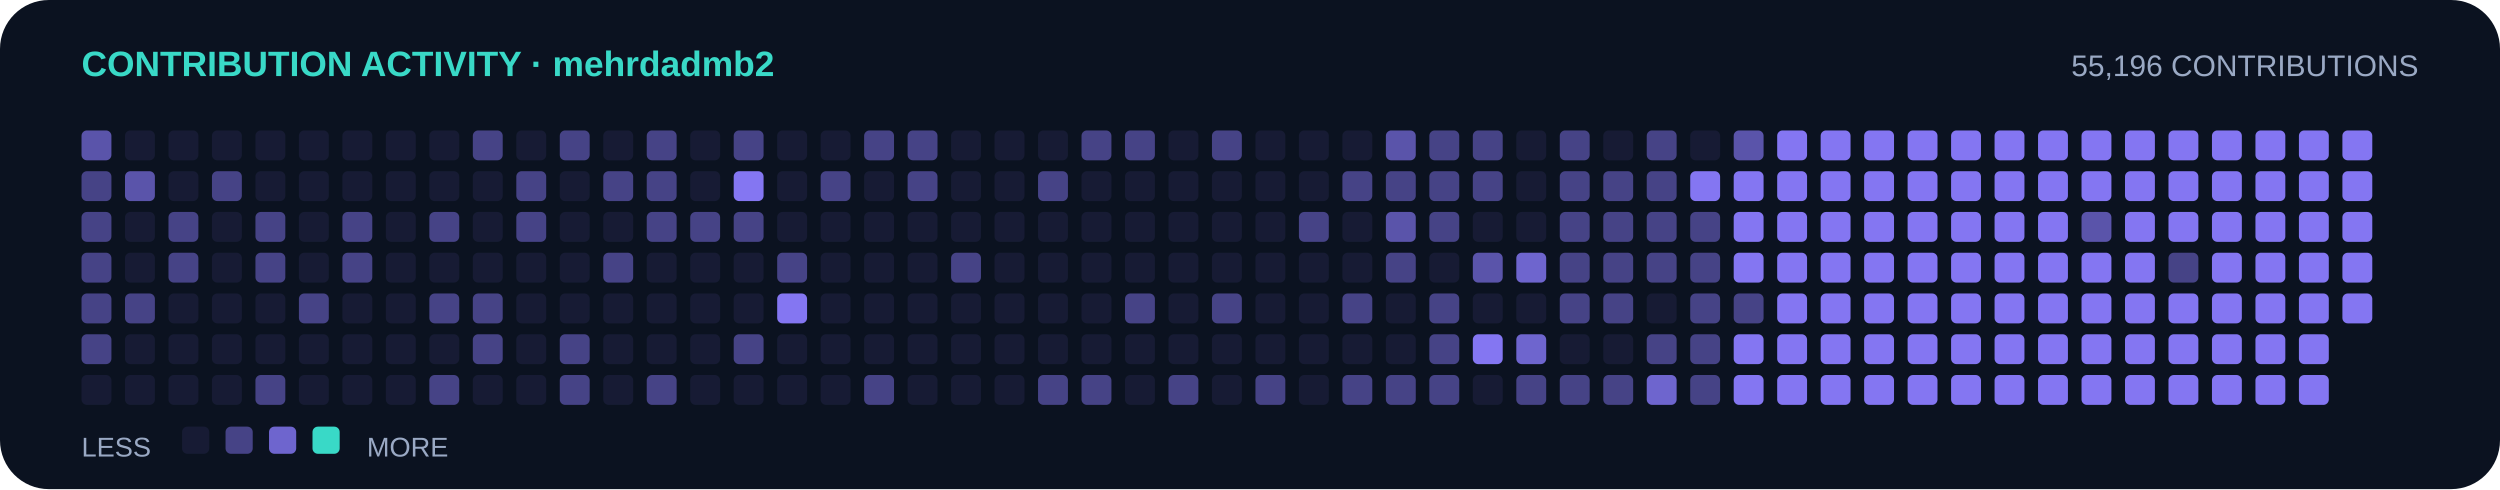
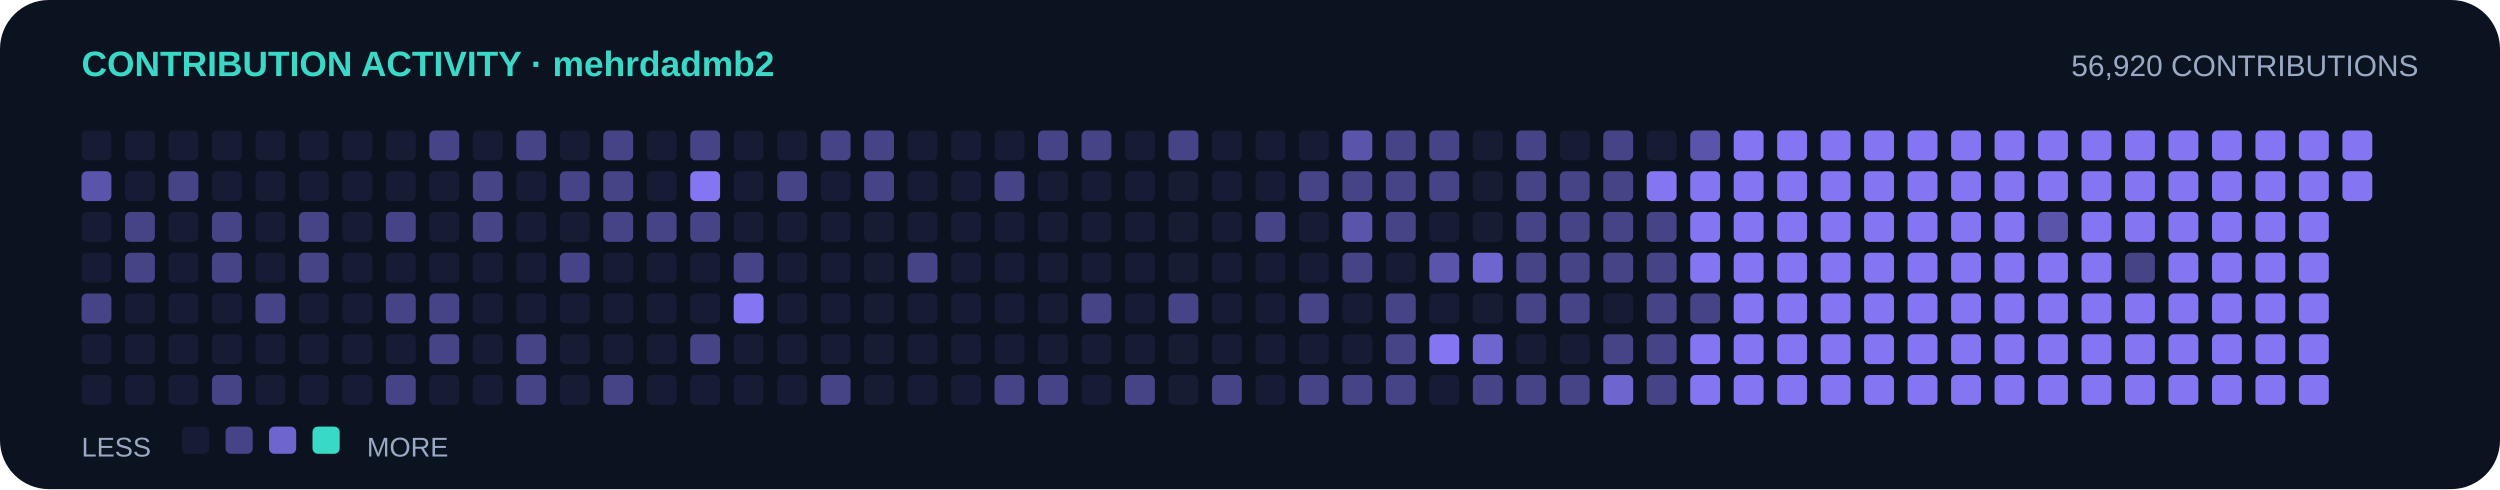
<svg xmlns="http://www.w3.org/2000/svg" width="920" height="180" viewBox="0 0 920 180" role="img" aria-label="Contribution activity for mehrdadmb2">
  <rect width="920" height="180" rx="18" fill="#0b1220" />
  <text x="30" y="28" fill="#39d9c7" font-family="Arial,sans-serif" font-size="13" font-weight="700">CONTRIBUTION ACTIVITY · mehrdadmb2</text>
-   <text x="890" y="28" text-anchor="end" fill="#9aa9c4" font-family="Arial,sans-serif" font-size="11">55,196 CONTRIBUTIONS</text>
-   <rect x="30" y="48" width="11" height="11" rx="2" fill="#8b7cff" opacity="0.62" />
-   <rect x="30" y="63" width="11" height="11" rx="2" fill="#8b7cff" opacity="0.46" />
-   <rect x="30" y="78" width="11" height="11" rx="2" fill="#8b7cff" opacity="0.46" />
-   <rect x="30" y="93" width="11" height="11" rx="2" fill="#8b7cff" opacity="0.46" />
+   <text x="890" y="28" text-anchor="end" fill="#9aa9c4" font-family="Arial,sans-serif" font-size="11">56,920 CONTRIBUTIONS</text>
+   <rect x="30" y="48" width="11" height="11" rx="2" fill="#8b7cff" opacity="0.09" />
+   <rect x="30" y="63" width="11" height="11" rx="2" fill="#8b7cff" opacity="0.62" />
+   <rect x="30" y="78" width="11" height="11" rx="2" fill="#8b7cff" opacity="0.09" />
+   <rect x="30" y="93" width="11" height="11" rx="2" fill="#8b7cff" opacity="0.09" />
  <rect x="30" y="108" width="11" height="11" rx="2" fill="#8b7cff" opacity="0.46" />
-   <rect x="30" y="123" width="11" height="11" rx="2" fill="#8b7cff" opacity="0.46" />
+   <rect x="30" y="123" width="11" height="11" rx="2" fill="#8b7cff" opacity="0.09" />
  <rect x="30" y="138" width="11" height="11" rx="2" fill="#8b7cff" opacity="0.09" />
  <rect x="46" y="48" width="11" height="11" rx="2" fill="#8b7cff" opacity="0.09" />
-   <rect x="46" y="63" width="11" height="11" rx="2" fill="#8b7cff" opacity="0.62" />
-   <rect x="46" y="78" width="11" height="11" rx="2" fill="#8b7cff" opacity="0.09" />
-   <rect x="46" y="93" width="11" height="11" rx="2" fill="#8b7cff" opacity="0.09" />
-   <rect x="46" y="108" width="11" height="11" rx="2" fill="#8b7cff" opacity="0.46" />
+   <rect x="46" y="63" width="11" height="11" rx="2" fill="#8b7cff" opacity="0.09" />
+   <rect x="46" y="78" width="11" height="11" rx="2" fill="#8b7cff" opacity="0.46" />
+   <rect x="46" y="93" width="11" height="11" rx="2" fill="#8b7cff" opacity="0.46" />
+   <rect x="46" y="108" width="11" height="11" rx="2" fill="#8b7cff" opacity="0.09" />
  <rect x="46" y="123" width="11" height="11" rx="2" fill="#8b7cff" opacity="0.09" />
  <rect x="46" y="138" width="11" height="11" rx="2" fill="#8b7cff" opacity="0.09" />
  <rect x="62" y="48" width="11" height="11" rx="2" fill="#8b7cff" opacity="0.09" />
-   <rect x="62" y="63" width="11" height="11" rx="2" fill="#8b7cff" opacity="0.09" />
-   <rect x="62" y="78" width="11" height="11" rx="2" fill="#8b7cff" opacity="0.46" />
-   <rect x="62" y="93" width="11" height="11" rx="2" fill="#8b7cff" opacity="0.46" />
+   <rect x="62" y="63" width="11" height="11" rx="2" fill="#8b7cff" opacity="0.46" />
+   <rect x="62" y="78" width="11" height="11" rx="2" fill="#8b7cff" opacity="0.09" />
+   <rect x="62" y="93" width="11" height="11" rx="2" fill="#8b7cff" opacity="0.09" />
  <rect x="62" y="108" width="11" height="11" rx="2" fill="#8b7cff" opacity="0.09" />
  <rect x="62" y="123" width="11" height="11" rx="2" fill="#8b7cff" opacity="0.09" />
  <rect x="62" y="138" width="11" height="11" rx="2" fill="#8b7cff" opacity="0.09" />
  <rect x="78" y="48" width="11" height="11" rx="2" fill="#8b7cff" opacity="0.09" />
-   <rect x="78" y="63" width="11" height="11" rx="2" fill="#8b7cff" opacity="0.46" />
-   <rect x="78" y="78" width="11" height="11" rx="2" fill="#8b7cff" opacity="0.09" />
-   <rect x="78" y="93" width="11" height="11" rx="2" fill="#8b7cff" opacity="0.09" />
+   <rect x="78" y="63" width="11" height="11" rx="2" fill="#8b7cff" opacity="0.09" />
+   <rect x="78" y="78" width="11" height="11" rx="2" fill="#8b7cff" opacity="0.46" />
+   <rect x="78" y="93" width="11" height="11" rx="2" fill="#8b7cff" opacity="0.46" />
  <rect x="78" y="108" width="11" height="11" rx="2" fill="#8b7cff" opacity="0.09" />
  <rect x="78" y="123" width="11" height="11" rx="2" fill="#8b7cff" opacity="0.09" />
-   <rect x="78" y="138" width="11" height="11" rx="2" fill="#8b7cff" opacity="0.09" />
+   <rect x="78" y="138" width="11" height="11" rx="2" fill="#8b7cff" opacity="0.46" />
  <rect x="94" y="48" width="11" height="11" rx="2" fill="#8b7cff" opacity="0.09" />
  <rect x="94" y="63" width="11" height="11" rx="2" fill="#8b7cff" opacity="0.09" />
-   <rect x="94" y="78" width="11" height="11" rx="2" fill="#8b7cff" opacity="0.46" />
-   <rect x="94" y="93" width="11" height="11" rx="2" fill="#8b7cff" opacity="0.46" />
-   <rect x="94" y="108" width="11" height="11" rx="2" fill="#8b7cff" opacity="0.09" />
+   <rect x="94" y="78" width="11" height="11" rx="2" fill="#8b7cff" opacity="0.09" />
+   <rect x="94" y="93" width="11" height="11" rx="2" fill="#8b7cff" opacity="0.09" />
+   <rect x="94" y="108" width="11" height="11" rx="2" fill="#8b7cff" opacity="0.46" />
  <rect x="94" y="123" width="11" height="11" rx="2" fill="#8b7cff" opacity="0.09" />
-   <rect x="94" y="138" width="11" height="11" rx="2" fill="#8b7cff" opacity="0.46" />
+   <rect x="94" y="138" width="11" height="11" rx="2" fill="#8b7cff" opacity="0.09" />
  <rect x="110" y="48" width="11" height="11" rx="2" fill="#8b7cff" opacity="0.09" />
  <rect x="110" y="63" width="11" height="11" rx="2" fill="#8b7cff" opacity="0.09" />
-   <rect x="110" y="78" width="11" height="11" rx="2" fill="#8b7cff" opacity="0.09" />
-   <rect x="110" y="93" width="11" height="11" rx="2" fill="#8b7cff" opacity="0.09" />
-   <rect x="110" y="108" width="11" height="11" rx="2" fill="#8b7cff" opacity="0.46" />
+   <rect x="110" y="78" width="11" height="11" rx="2" fill="#8b7cff" opacity="0.46" />
+   <rect x="110" y="93" width="11" height="11" rx="2" fill="#8b7cff" opacity="0.46" />
+   <rect x="110" y="108" width="11" height="11" rx="2" fill="#8b7cff" opacity="0.09" />
  <rect x="110" y="123" width="11" height="11" rx="2" fill="#8b7cff" opacity="0.09" />
  <rect x="110" y="138" width="11" height="11" rx="2" fill="#8b7cff" opacity="0.09" />
  <rect x="126" y="48" width="11" height="11" rx="2" fill="#8b7cff" opacity="0.09" />
  <rect x="126" y="63" width="11" height="11" rx="2" fill="#8b7cff" opacity="0.09" />
-   <rect x="126" y="78" width="11" height="11" rx="2" fill="#8b7cff" opacity="0.46" />
-   <rect x="126" y="93" width="11" height="11" rx="2" fill="#8b7cff" opacity="0.46" />
+   <rect x="126" y="78" width="11" height="11" rx="2" fill="#8b7cff" opacity="0.09" />
+   <rect x="126" y="93" width="11" height="11" rx="2" fill="#8b7cff" opacity="0.09" />
  <rect x="126" y="108" width="11" height="11" rx="2" fill="#8b7cff" opacity="0.09" />
  <rect x="126" y="123" width="11" height="11" rx="2" fill="#8b7cff" opacity="0.09" />
  <rect x="126" y="138" width="11" height="11" rx="2" fill="#8b7cff" opacity="0.09" />
  <rect x="142" y="48" width="11" height="11" rx="2" fill="#8b7cff" opacity="0.09" />
  <rect x="142" y="63" width="11" height="11" rx="2" fill="#8b7cff" opacity="0.09" />
-   <rect x="142" y="78" width="11" height="11" rx="2" fill="#8b7cff" opacity="0.09" />
+   <rect x="142" y="78" width="11" height="11" rx="2" fill="#8b7cff" opacity="0.46" />
  <rect x="142" y="93" width="11" height="11" rx="2" fill="#8b7cff" opacity="0.09" />
-   <rect x="142" y="108" width="11" height="11" rx="2" fill="#8b7cff" opacity="0.09" />
+   <rect x="142" y="108" width="11" height="11" rx="2" fill="#8b7cff" opacity="0.46" />
  <rect x="142" y="123" width="11" height="11" rx="2" fill="#8b7cff" opacity="0.09" />
-   <rect x="142" y="138" width="11" height="11" rx="2" fill="#8b7cff" opacity="0.09" />
-   <rect x="158" y="48" width="11" height="11" rx="2" fill="#8b7cff" opacity="0.09" />
+   <rect x="142" y="138" width="11" height="11" rx="2" fill="#8b7cff" opacity="0.46" />
+   <rect x="158" y="48" width="11" height="11" rx="2" fill="#8b7cff" opacity="0.46" />
  <rect x="158" y="63" width="11" height="11" rx="2" fill="#8b7cff" opacity="0.09" />
-   <rect x="158" y="78" width="11" height="11" rx="2" fill="#8b7cff" opacity="0.46" />
+   <rect x="158" y="78" width="11" height="11" rx="2" fill="#8b7cff" opacity="0.09" />
  <rect x="158" y="93" width="11" height="11" rx="2" fill="#8b7cff" opacity="0.09" />
  <rect x="158" y="108" width="11" height="11" rx="2" fill="#8b7cff" opacity="0.46" />
-   <rect x="158" y="123" width="11" height="11" rx="2" fill="#8b7cff" opacity="0.09" />
-   <rect x="158" y="138" width="11" height="11" rx="2" fill="#8b7cff" opacity="0.46" />
-   <rect x="174" y="48" width="11" height="11" rx="2" fill="#8b7cff" opacity="0.46" />
-   <rect x="174" y="63" width="11" height="11" rx="2" fill="#8b7cff" opacity="0.09" />
-   <rect x="174" y="78" width="11" height="11" rx="2" fill="#8b7cff" opacity="0.09" />
+   <rect x="158" y="123" width="11" height="11" rx="2" fill="#8b7cff" opacity="0.46" />
+   <rect x="158" y="138" width="11" height="11" rx="2" fill="#8b7cff" opacity="0.09" />
+   <rect x="174" y="48" width="11" height="11" rx="2" fill="#8b7cff" opacity="0.09" />
+   <rect x="174" y="63" width="11" height="11" rx="2" fill="#8b7cff" opacity="0.46" />
+   <rect x="174" y="78" width="11" height="11" rx="2" fill="#8b7cff" opacity="0.46" />
  <rect x="174" y="93" width="11" height="11" rx="2" fill="#8b7cff" opacity="0.09" />
-   <rect x="174" y="108" width="11" height="11" rx="2" fill="#8b7cff" opacity="0.46" />
-   <rect x="174" y="123" width="11" height="11" rx="2" fill="#8b7cff" opacity="0.46" />
+   <rect x="174" y="108" width="11" height="11" rx="2" fill="#8b7cff" opacity="0.09" />
+   <rect x="174" y="123" width="11" height="11" rx="2" fill="#8b7cff" opacity="0.09" />
  <rect x="174" y="138" width="11" height="11" rx="2" fill="#8b7cff" opacity="0.09" />
-   <rect x="190" y="48" width="11" height="11" rx="2" fill="#8b7cff" opacity="0.09" />
-   <rect x="190" y="63" width="11" height="11" rx="2" fill="#8b7cff" opacity="0.46" />
-   <rect x="190" y="78" width="11" height="11" rx="2" fill="#8b7cff" opacity="0.46" />
+   <rect x="190" y="48" width="11" height="11" rx="2" fill="#8b7cff" opacity="0.46" />
+   <rect x="190" y="63" width="11" height="11" rx="2" fill="#8b7cff" opacity="0.09" />
+   <rect x="190" y="78" width="11" height="11" rx="2" fill="#8b7cff" opacity="0.09" />
  <rect x="190" y="93" width="11" height="11" rx="2" fill="#8b7cff" opacity="0.09" />
  <rect x="190" y="108" width="11" height="11" rx="2" fill="#8b7cff" opacity="0.09" />
-   <rect x="190" y="123" width="11" height="11" rx="2" fill="#8b7cff" opacity="0.09" />
-   <rect x="190" y="138" width="11" height="11" rx="2" fill="#8b7cff" opacity="0.09" />
-   <rect x="206" y="48" width="11" height="11" rx="2" fill="#8b7cff" opacity="0.46" />
-   <rect x="206" y="63" width="11" height="11" rx="2" fill="#8b7cff" opacity="0.09" />
+   <rect x="190" y="123" width="11" height="11" rx="2" fill="#8b7cff" opacity="0.46" />
+   <rect x="190" y="138" width="11" height="11" rx="2" fill="#8b7cff" opacity="0.46" />
+   <rect x="206" y="48" width="11" height="11" rx="2" fill="#8b7cff" opacity="0.09" />
+   <rect x="206" y="63" width="11" height="11" rx="2" fill="#8b7cff" opacity="0.46" />
  <rect x="206" y="78" width="11" height="11" rx="2" fill="#8b7cff" opacity="0.09" />
-   <rect x="206" y="93" width="11" height="11" rx="2" fill="#8b7cff" opacity="0.09" />
+   <rect x="206" y="93" width="11" height="11" rx="2" fill="#8b7cff" opacity="0.46" />
  <rect x="206" y="108" width="11" height="11" rx="2" fill="#8b7cff" opacity="0.09" />
-   <rect x="206" y="123" width="11" height="11" rx="2" fill="#8b7cff" opacity="0.46" />
-   <rect x="206" y="138" width="11" height="11" rx="2" fill="#8b7cff" opacity="0.46" />
-   <rect x="222" y="48" width="11" height="11" rx="2" fill="#8b7cff" opacity="0.09" />
+   <rect x="206" y="123" width="11" height="11" rx="2" fill="#8b7cff" opacity="0.09" />
+   <rect x="206" y="138" width="11" height="11" rx="2" fill="#8b7cff" opacity="0.09" />
+   <rect x="222" y="48" width="11" height="11" rx="2" fill="#8b7cff" opacity="0.46" />
  <rect x="222" y="63" width="11" height="11" rx="2" fill="#8b7cff" opacity="0.46" />
-   <rect x="222" y="78" width="11" height="11" rx="2" fill="#8b7cff" opacity="0.09" />
-   <rect x="222" y="93" width="11" height="11" rx="2" fill="#8b7cff" opacity="0.46" />
+   <rect x="222" y="78" width="11" height="11" rx="2" fill="#8b7cff" opacity="0.46" />
+   <rect x="222" y="93" width="11" height="11" rx="2" fill="#8b7cff" opacity="0.09" />
  <rect x="222" y="108" width="11" height="11" rx="2" fill="#8b7cff" opacity="0.09" />
  <rect x="222" y="123" width="11" height="11" rx="2" fill="#8b7cff" opacity="0.09" />
-   <rect x="222" y="138" width="11" height="11" rx="2" fill="#8b7cff" opacity="0.09" />
-   <rect x="238" y="48" width="11" height="11" rx="2" fill="#8b7cff" opacity="0.46" />
-   <rect x="238" y="63" width="11" height="11" rx="2" fill="#8b7cff" opacity="0.46" />
+   <rect x="222" y="138" width="11" height="11" rx="2" fill="#8b7cff" opacity="0.46" />
+   <rect x="238" y="48" width="11" height="11" rx="2" fill="#8b7cff" opacity="0.09" />
+   <rect x="238" y="63" width="11" height="11" rx="2" fill="#8b7cff" opacity="0.09" />
  <rect x="238" y="78" width="11" height="11" rx="2" fill="#8b7cff" opacity="0.46" />
  <rect x="238" y="93" width="11" height="11" rx="2" fill="#8b7cff" opacity="0.09" />
  <rect x="238" y="108" width="11" height="11" rx="2" fill="#8b7cff" opacity="0.09" />
  <rect x="238" y="123" width="11" height="11" rx="2" fill="#8b7cff" opacity="0.09" />
-   <rect x="238" y="138" width="11" height="11" rx="2" fill="#8b7cff" opacity="0.46" />
-   <rect x="254" y="48" width="11" height="11" rx="2" fill="#8b7cff" opacity="0.09" />
-   <rect x="254" y="63" width="11" height="11" rx="2" fill="#8b7cff" opacity="0.09" />
+   <rect x="238" y="138" width="11" height="11" rx="2" fill="#8b7cff" opacity="0.09" />
+   <rect x="254" y="48" width="11" height="11" rx="2" fill="#8b7cff" opacity="0.46" />
+   <rect x="254" y="63" width="11" height="11" rx="2" fill="#8b7cff" opacity="0.94" />
  <rect x="254" y="78" width="11" height="11" rx="2" fill="#8b7cff" opacity="0.46" />
  <rect x="254" y="93" width="11" height="11" rx="2" fill="#8b7cff" opacity="0.09" />
  <rect x="254" y="108" width="11" height="11" rx="2" fill="#8b7cff" opacity="0.09" />
-   <rect x="254" y="123" width="11" height="11" rx="2" fill="#8b7cff" opacity="0.09" />
+   <rect x="254" y="123" width="11" height="11" rx="2" fill="#8b7cff" opacity="0.46" />
  <rect x="254" y="138" width="11" height="11" rx="2" fill="#8b7cff" opacity="0.09" />
-   <rect x="270" y="48" width="11" height="11" rx="2" fill="#8b7cff" opacity="0.46" />
-   <rect x="270" y="63" width="11" height="11" rx="2" fill="#8b7cff" opacity="0.94" />
-   <rect x="270" y="78" width="11" height="11" rx="2" fill="#8b7cff" opacity="0.46" />
-   <rect x="270" y="93" width="11" height="11" rx="2" fill="#8b7cff" opacity="0.09" />
-   <rect x="270" y="108" width="11" height="11" rx="2" fill="#8b7cff" opacity="0.09" />
-   <rect x="270" y="123" width="11" height="11" rx="2" fill="#8b7cff" opacity="0.46" />
+   <rect x="270" y="48" width="11" height="11" rx="2" fill="#8b7cff" opacity="0.09" />
+   <rect x="270" y="63" width="11" height="11" rx="2" fill="#8b7cff" opacity="0.09" />
+   <rect x="270" y="78" width="11" height="11" rx="2" fill="#8b7cff" opacity="0.09" />
+   <rect x="270" y="93" width="11" height="11" rx="2" fill="#8b7cff" opacity="0.46" />
+   <rect x="270" y="108" width="11" height="11" rx="2" fill="#8b7cff" opacity="0.94" />
+   <rect x="270" y="123" width="11" height="11" rx="2" fill="#8b7cff" opacity="0.09" />
  <rect x="270" y="138" width="11" height="11" rx="2" fill="#8b7cff" opacity="0.09" />
  <rect x="286" y="48" width="11" height="11" rx="2" fill="#8b7cff" opacity="0.09" />
-   <rect x="286" y="63" width="11" height="11" rx="2" fill="#8b7cff" opacity="0.09" />
+   <rect x="286" y="63" width="11" height="11" rx="2" fill="#8b7cff" opacity="0.46" />
  <rect x="286" y="78" width="11" height="11" rx="2" fill="#8b7cff" opacity="0.09" />
-   <rect x="286" y="93" width="11" height="11" rx="2" fill="#8b7cff" opacity="0.46" />
-   <rect x="286" y="108" width="11" height="11" rx="2" fill="#8b7cff" opacity="0.94" />
+   <rect x="286" y="93" width="11" height="11" rx="2" fill="#8b7cff" opacity="0.09" />
+   <rect x="286" y="108" width="11" height="11" rx="2" fill="#8b7cff" opacity="0.09" />
  <rect x="286" y="123" width="11" height="11" rx="2" fill="#8b7cff" opacity="0.09" />
  <rect x="286" y="138" width="11" height="11" rx="2" fill="#8b7cff" opacity="0.09" />
-   <rect x="302" y="48" width="11" height="11" rx="2" fill="#8b7cff" opacity="0.09" />
-   <rect x="302" y="63" width="11" height="11" rx="2" fill="#8b7cff" opacity="0.46" />
+   <rect x="302" y="48" width="11" height="11" rx="2" fill="#8b7cff" opacity="0.46" />
+   <rect x="302" y="63" width="11" height="11" rx="2" fill="#8b7cff" opacity="0.09" />
  <rect x="302" y="78" width="11" height="11" rx="2" fill="#8b7cff" opacity="0.09" />
  <rect x="302" y="93" width="11" height="11" rx="2" fill="#8b7cff" opacity="0.09" />
  <rect x="302" y="108" width="11" height="11" rx="2" fill="#8b7cff" opacity="0.09" />
  <rect x="302" y="123" width="11" height="11" rx="2" fill="#8b7cff" opacity="0.09" />
-   <rect x="302" y="138" width="11" height="11" rx="2" fill="#8b7cff" opacity="0.09" />
+   <rect x="302" y="138" width="11" height="11" rx="2" fill="#8b7cff" opacity="0.46" />
  <rect x="318" y="48" width="11" height="11" rx="2" fill="#8b7cff" opacity="0.46" />
-   <rect x="318" y="63" width="11" height="11" rx="2" fill="#8b7cff" opacity="0.09" />
+   <rect x="318" y="63" width="11" height="11" rx="2" fill="#8b7cff" opacity="0.46" />
  <rect x="318" y="78" width="11" height="11" rx="2" fill="#8b7cff" opacity="0.09" />
  <rect x="318" y="93" width="11" height="11" rx="2" fill="#8b7cff" opacity="0.09" />
  <rect x="318" y="108" width="11" height="11" rx="2" fill="#8b7cff" opacity="0.09" />
  <rect x="318" y="123" width="11" height="11" rx="2" fill="#8b7cff" opacity="0.09" />
-   <rect x="318" y="138" width="11" height="11" rx="2" fill="#8b7cff" opacity="0.46" />
-   <rect x="334" y="48" width="11" height="11" rx="2" fill="#8b7cff" opacity="0.46" />
-   <rect x="334" y="63" width="11" height="11" rx="2" fill="#8b7cff" opacity="0.46" />
+   <rect x="318" y="138" width="11" height="11" rx="2" fill="#8b7cff" opacity="0.09" />
+   <rect x="334" y="48" width="11" height="11" rx="2" fill="#8b7cff" opacity="0.09" />
+   <rect x="334" y="63" width="11" height="11" rx="2" fill="#8b7cff" opacity="0.09" />
  <rect x="334" y="78" width="11" height="11" rx="2" fill="#8b7cff" opacity="0.09" />
-   <rect x="334" y="93" width="11" height="11" rx="2" fill="#8b7cff" opacity="0.09" />
+   <rect x="334" y="93" width="11" height="11" rx="2" fill="#8b7cff" opacity="0.46" />
  <rect x="334" y="108" width="11" height="11" rx="2" fill="#8b7cff" opacity="0.09" />
  <rect x="334" y="123" width="11" height="11" rx="2" fill="#8b7cff" opacity="0.09" />
  <rect x="334" y="138" width="11" height="11" rx="2" fill="#8b7cff" opacity="0.09" />
  <rect x="350" y="48" width="11" height="11" rx="2" fill="#8b7cff" opacity="0.09" />
  <rect x="350" y="63" width="11" height="11" rx="2" fill="#8b7cff" opacity="0.09" />
  <rect x="350" y="78" width="11" height="11" rx="2" fill="#8b7cff" opacity="0.09" />
-   <rect x="350" y="93" width="11" height="11" rx="2" fill="#8b7cff" opacity="0.46" />
+   <rect x="350" y="93" width="11" height="11" rx="2" fill="#8b7cff" opacity="0.09" />
  <rect x="350" y="108" width="11" height="11" rx="2" fill="#8b7cff" opacity="0.09" />
  <rect x="350" y="123" width="11" height="11" rx="2" fill="#8b7cff" opacity="0.09" />
  <rect x="350" y="138" width="11" height="11" rx="2" fill="#8b7cff" opacity="0.09" />
  <rect x="366" y="48" width="11" height="11" rx="2" fill="#8b7cff" opacity="0.09" />
-   <rect x="366" y="63" width="11" height="11" rx="2" fill="#8b7cff" opacity="0.09" />
+   <rect x="366" y="63" width="11" height="11" rx="2" fill="#8b7cff" opacity="0.46" />
  <rect x="366" y="78" width="11" height="11" rx="2" fill="#8b7cff" opacity="0.09" />
  <rect x="366" y="93" width="11" height="11" rx="2" fill="#8b7cff" opacity="0.09" />
  <rect x="366" y="108" width="11" height="11" rx="2" fill="#8b7cff" opacity="0.09" />
  <rect x="366" y="123" width="11" height="11" rx="2" fill="#8b7cff" opacity="0.09" />
-   <rect x="366" y="138" width="11" height="11" rx="2" fill="#8b7cff" opacity="0.09" />
-   <rect x="382" y="48" width="11" height="11" rx="2" fill="#8b7cff" opacity="0.09" />
-   <rect x="382" y="63" width="11" height="11" rx="2" fill="#8b7cff" opacity="0.46" />
+   <rect x="366" y="138" width="11" height="11" rx="2" fill="#8b7cff" opacity="0.46" />
+   <rect x="382" y="48" width="11" height="11" rx="2" fill="#8b7cff" opacity="0.46" />
+   <rect x="382" y="63" width="11" height="11" rx="2" fill="#8b7cff" opacity="0.09" />
  <rect x="382" y="78" width="11" height="11" rx="2" fill="#8b7cff" opacity="0.09" />
  <rect x="382" y="93" width="11" height="11" rx="2" fill="#8b7cff" opacity="0.09" />
  <rect x="382" y="108" width="11" height="11" rx="2" fill="#8b7cff" opacity="0.09" />
  <rect x="382" y="123" width="11" height="11" rx="2" fill="#8b7cff" opacity="0.09" />
  <rect x="382" y="138" width="11" height="11" rx="2" fill="#8b7cff" opacity="0.46" />
  <rect x="398" y="48" width="11" height="11" rx="2" fill="#8b7cff" opacity="0.46" />
  <rect x="398" y="63" width="11" height="11" rx="2" fill="#8b7cff" opacity="0.09" />
  <rect x="398" y="78" width="11" height="11" rx="2" fill="#8b7cff" opacity="0.09" />
  <rect x="398" y="93" width="11" height="11" rx="2" fill="#8b7cff" opacity="0.09" />
-   <rect x="398" y="108" width="11" height="11" rx="2" fill="#8b7cff" opacity="0.09" />
+   <rect x="398" y="108" width="11" height="11" rx="2" fill="#8b7cff" opacity="0.46" />
  <rect x="398" y="123" width="11" height="11" rx="2" fill="#8b7cff" opacity="0.09" />
-   <rect x="398" y="138" width="11" height="11" rx="2" fill="#8b7cff" opacity="0.46" />
-   <rect x="414" y="48" width="11" height="11" rx="2" fill="#8b7cff" opacity="0.46" />
+   <rect x="398" y="138" width="11" height="11" rx="2" fill="#8b7cff" opacity="0.09" />
+   <rect x="414" y="48" width="11" height="11" rx="2" fill="#8b7cff" opacity="0.09" />
  <rect x="414" y="63" width="11" height="11" rx="2" fill="#8b7cff" opacity="0.09" />
  <rect x="414" y="78" width="11" height="11" rx="2" fill="#8b7cff" opacity="0.09" />
  <rect x="414" y="93" width="11" height="11" rx="2" fill="#8b7cff" opacity="0.09" />
-   <rect x="414" y="108" width="11" height="11" rx="2" fill="#8b7cff" opacity="0.46" />
+   <rect x="414" y="108" width="11" height="11" rx="2" fill="#8b7cff" opacity="0.09" />
  <rect x="414" y="123" width="11" height="11" rx="2" fill="#8b7cff" opacity="0.09" />
-   <rect x="414" y="138" width="11" height="11" rx="2" fill="#8b7cff" opacity="0.09" />
-   <rect x="430" y="48" width="11" height="11" rx="2" fill="#8b7cff" opacity="0.09" />
+   <rect x="414" y="138" width="11" height="11" rx="2" fill="#8b7cff" opacity="0.46" />
+   <rect x="430" y="48" width="11" height="11" rx="2" fill="#8b7cff" opacity="0.46" />
  <rect x="430" y="63" width="11" height="11" rx="2" fill="#8b7cff" opacity="0.09" />
  <rect x="430" y="78" width="11" height="11" rx="2" fill="#8b7cff" opacity="0.09" />
  <rect x="430" y="93" width="11" height="11" rx="2" fill="#8b7cff" opacity="0.09" />
-   <rect x="430" y="108" width="11" height="11" rx="2" fill="#8b7cff" opacity="0.09" />
+   <rect x="430" y="108" width="11" height="11" rx="2" fill="#8b7cff" opacity="0.46" />
  <rect x="430" y="123" width="11" height="11" rx="2" fill="#8b7cff" opacity="0.09" />
-   <rect x="430" y="138" width="11" height="11" rx="2" fill="#8b7cff" opacity="0.46" />
-   <rect x="446" y="48" width="11" height="11" rx="2" fill="#8b7cff" opacity="0.46" />
+   <rect x="430" y="138" width="11" height="11" rx="2" fill="#8b7cff" opacity="0.09" />
+   <rect x="446" y="48" width="11" height="11" rx="2" fill="#8b7cff" opacity="0.09" />
  <rect x="446" y="63" width="11" height="11" rx="2" fill="#8b7cff" opacity="0.09" />
  <rect x="446" y="78" width="11" height="11" rx="2" fill="#8b7cff" opacity="0.09" />
  <rect x="446" y="93" width="11" height="11" rx="2" fill="#8b7cff" opacity="0.09" />
-   <rect x="446" y="108" width="11" height="11" rx="2" fill="#8b7cff" opacity="0.46" />
+   <rect x="446" y="108" width="11" height="11" rx="2" fill="#8b7cff" opacity="0.09" />
  <rect x="446" y="123" width="11" height="11" rx="2" fill="#8b7cff" opacity="0.09" />
-   <rect x="446" y="138" width="11" height="11" rx="2" fill="#8b7cff" opacity="0.09" />
+   <rect x="446" y="138" width="11" height="11" rx="2" fill="#8b7cff" opacity="0.46" />
  <rect x="462" y="48" width="11" height="11" rx="2" fill="#8b7cff" opacity="0.09" />
  <rect x="462" y="63" width="11" height="11" rx="2" fill="#8b7cff" opacity="0.09" />
-   <rect x="462" y="78" width="11" height="11" rx="2" fill="#8b7cff" opacity="0.09" />
+   <rect x="462" y="78" width="11" height="11" rx="2" fill="#8b7cff" opacity="0.46" />
  <rect x="462" y="93" width="11" height="11" rx="2" fill="#8b7cff" opacity="0.09" />
  <rect x="462" y="108" width="11" height="11" rx="2" fill="#8b7cff" opacity="0.09" />
  <rect x="462" y="123" width="11" height="11" rx="2" fill="#8b7cff" opacity="0.09" />
-   <rect x="462" y="138" width="11" height="11" rx="2" fill="#8b7cff" opacity="0.46" />
+   <rect x="462" y="138" width="11" height="11" rx="2" fill="#8b7cff" opacity="0.09" />
  <rect x="478" y="48" width="11" height="11" rx="2" fill="#8b7cff" opacity="0.09" />
-   <rect x="478" y="63" width="11" height="11" rx="2" fill="#8b7cff" opacity="0.09" />
-   <rect x="478" y="78" width="11" height="11" rx="2" fill="#8b7cff" opacity="0.46" />
+   <rect x="478" y="63" width="11" height="11" rx="2" fill="#8b7cff" opacity="0.46" />
+   <rect x="478" y="78" width="11" height="11" rx="2" fill="#8b7cff" opacity="0.09" />
  <rect x="478" y="93" width="11" height="11" rx="2" fill="#8b7cff" opacity="0.09" />
-   <rect x="478" y="108" width="11" height="11" rx="2" fill="#8b7cff" opacity="0.09" />
+   <rect x="478" y="108" width="11" height="11" rx="2" fill="#8b7cff" opacity="0.46" />
  <rect x="478" y="123" width="11" height="11" rx="2" fill="#8b7cff" opacity="0.09" />
-   <rect x="478" y="138" width="11" height="11" rx="2" fill="#8b7cff" opacity="0.09" />
-   <rect x="494" y="48" width="11" height="11" rx="2" fill="#8b7cff" opacity="0.09" />
+   <rect x="478" y="138" width="11" height="11" rx="2" fill="#8b7cff" opacity="0.46" />
+   <rect x="494" y="48" width="11" height="11" rx="2" fill="#8b7cff" opacity="0.62" />
  <rect x="494" y="63" width="11" height="11" rx="2" fill="#8b7cff" opacity="0.46" />
-   <rect x="494" y="78" width="11" height="11" rx="2" fill="#8b7cff" opacity="0.09" />
-   <rect x="494" y="93" width="11" height="11" rx="2" fill="#8b7cff" opacity="0.09" />
-   <rect x="494" y="108" width="11" height="11" rx="2" fill="#8b7cff" opacity="0.46" />
+   <rect x="494" y="78" width="11" height="11" rx="2" fill="#8b7cff" opacity="0.62" />
+   <rect x="494" y="93" width="11" height="11" rx="2" fill="#8b7cff" opacity="0.46" />
+   <rect x="494" y="108" width="11" height="11" rx="2" fill="#8b7cff" opacity="0.09" />
  <rect x="494" y="123" width="11" height="11" rx="2" fill="#8b7cff" opacity="0.09" />
  <rect x="494" y="138" width="11" height="11" rx="2" fill="#8b7cff" opacity="0.46" />
-   <rect x="510" y="48" width="11" height="11" rx="2" fill="#8b7cff" opacity="0.62" />
+   <rect x="510" y="48" width="11" height="11" rx="2" fill="#8b7cff" opacity="0.46" />
  <rect x="510" y="63" width="11" height="11" rx="2" fill="#8b7cff" opacity="0.46" />
-   <rect x="510" y="78" width="11" height="11" rx="2" fill="#8b7cff" opacity="0.62" />
-   <rect x="510" y="93" width="11" height="11" rx="2" fill="#8b7cff" opacity="0.46" />
-   <rect x="510" y="108" width="11" height="11" rx="2" fill="#8b7cff" opacity="0.09" />
-   <rect x="510" y="123" width="11" height="11" rx="2" fill="#8b7cff" opacity="0.09" />
+   <rect x="510" y="78" width="11" height="11" rx="2" fill="#8b7cff" opacity="0.46" />
+   <rect x="510" y="93" width="11" height="11" rx="2" fill="#8b7cff" opacity="0.09" />
+   <rect x="510" y="108" width="11" height="11" rx="2" fill="#8b7cff" opacity="0.46" />
+   <rect x="510" y="123" width="11" height="11" rx="2" fill="#8b7cff" opacity="0.46" />
  <rect x="510" y="138" width="11" height="11" rx="2" fill="#8b7cff" opacity="0.46" />
  <rect x="526" y="48" width="11" height="11" rx="2" fill="#8b7cff" opacity="0.46" />
  <rect x="526" y="63" width="11" height="11" rx="2" fill="#8b7cff" opacity="0.46" />
-   <rect x="526" y="78" width="11" height="11" rx="2" fill="#8b7cff" opacity="0.46" />
-   <rect x="526" y="93" width="11" height="11" rx="2" fill="#8b7cff" opacity="0.09" />
-   <rect x="526" y="108" width="11" height="11" rx="2" fill="#8b7cff" opacity="0.46" />
-   <rect x="526" y="123" width="11" height="11" rx="2" fill="#8b7cff" opacity="0.46" />
-   <rect x="526" y="138" width="11" height="11" rx="2" fill="#8b7cff" opacity="0.46" />
-   <rect x="542" y="48" width="11" height="11" rx="2" fill="#8b7cff" opacity="0.46" />
-   <rect x="542" y="63" width="11" height="11" rx="2" fill="#8b7cff" opacity="0.46" />
+   <rect x="526" y="78" width="11" height="11" rx="2" fill="#8b7cff" opacity="0.09" />
+   <rect x="526" y="93" width="11" height="11" rx="2" fill="#8b7cff" opacity="0.62" />
+   <rect x="526" y="108" width="11" height="11" rx="2" fill="#8b7cff" opacity="0.09" />
+   <rect x="526" y="123" width="11" height="11" rx="2" fill="#8b7cff" opacity="0.94" />
+   <rect x="526" y="138" width="11" height="11" rx="2" fill="#8b7cff" opacity="0.09" />
+   <rect x="542" y="48" width="11" height="11" rx="2" fill="#8b7cff" opacity="0.09" />
+   <rect x="542" y="63" width="11" height="11" rx="2" fill="#8b7cff" opacity="0.09" />
  <rect x="542" y="78" width="11" height="11" rx="2" fill="#8b7cff" opacity="0.09" />
-   <rect x="542" y="93" width="11" height="11" rx="2" fill="#8b7cff" opacity="0.62" />
+   <rect x="542" y="93" width="11" height="11" rx="2" fill="#8b7cff" opacity="0.78" />
  <rect x="542" y="108" width="11" height="11" rx="2" fill="#8b7cff" opacity="0.09" />
-   <rect x="542" y="123" width="11" height="11" rx="2" fill="#8b7cff" opacity="0.94" />
-   <rect x="542" y="138" width="11" height="11" rx="2" fill="#8b7cff" opacity="0.09" />
-   <rect x="558" y="48" width="11" height="11" rx="2" fill="#8b7cff" opacity="0.09" />
-   <rect x="558" y="63" width="11" height="11" rx="2" fill="#8b7cff" opacity="0.09" />
-   <rect x="558" y="78" width="11" height="11" rx="2" fill="#8b7cff" opacity="0.09" />
-   <rect x="558" y="93" width="11" height="11" rx="2" fill="#8b7cff" opacity="0.78" />
-   <rect x="558" y="108" width="11" height="11" rx="2" fill="#8b7cff" opacity="0.09" />
-   <rect x="558" y="123" width="11" height="11" rx="2" fill="#8b7cff" opacity="0.78" />
+   <rect x="542" y="123" width="11" height="11" rx="2" fill="#8b7cff" opacity="0.78" />
+   <rect x="542" y="138" width="11" height="11" rx="2" fill="#8b7cff" opacity="0.46" />
+   <rect x="558" y="48" width="11" height="11" rx="2" fill="#8b7cff" opacity="0.46" />
+   <rect x="558" y="63" width="11" height="11" rx="2" fill="#8b7cff" opacity="0.46" />
+   <rect x="558" y="78" width="11" height="11" rx="2" fill="#8b7cff" opacity="0.46" />
+   <rect x="558" y="93" width="11" height="11" rx="2" fill="#8b7cff" opacity="0.46" />
+   <rect x="558" y="108" width="11" height="11" rx="2" fill="#8b7cff" opacity="0.46" />
+   <rect x="558" y="123" width="11" height="11" rx="2" fill="#8b7cff" opacity="0.09" />
  <rect x="558" y="138" width="11" height="11" rx="2" fill="#8b7cff" opacity="0.46" />
-   <rect x="574" y="48" width="11" height="11" rx="2" fill="#8b7cff" opacity="0.46" />
+   <rect x="574" y="48" width="11" height="11" rx="2" fill="#8b7cff" opacity="0.09" />
  <rect x="574" y="63" width="11" height="11" rx="2" fill="#8b7cff" opacity="0.46" />
  <rect x="574" y="78" width="11" height="11" rx="2" fill="#8b7cff" opacity="0.46" />
  <rect x="574" y="93" width="11" height="11" rx="2" fill="#8b7cff" opacity="0.46" />
  <rect x="574" y="108" width="11" height="11" rx="2" fill="#8b7cff" opacity="0.46" />
  <rect x="574" y="123" width="11" height="11" rx="2" fill="#8b7cff" opacity="0.09" />
  <rect x="574" y="138" width="11" height="11" rx="2" fill="#8b7cff" opacity="0.46" />
-   <rect x="590" y="48" width="11" height="11" rx="2" fill="#8b7cff" opacity="0.09" />
+   <rect x="590" y="48" width="11" height="11" rx="2" fill="#8b7cff" opacity="0.46" />
  <rect x="590" y="63" width="11" height="11" rx="2" fill="#8b7cff" opacity="0.46" />
  <rect x="590" y="78" width="11" height="11" rx="2" fill="#8b7cff" opacity="0.46" />
  <rect x="590" y="93" width="11" height="11" rx="2" fill="#8b7cff" opacity="0.46" />
-   <rect x="590" y="108" width="11" height="11" rx="2" fill="#8b7cff" opacity="0.46" />
-   <rect x="590" y="123" width="11" height="11" rx="2" fill="#8b7cff" opacity="0.09" />
-   <rect x="590" y="138" width="11" height="11" rx="2" fill="#8b7cff" opacity="0.46" />
-   <rect x="606" y="48" width="11" height="11" rx="2" fill="#8b7cff" opacity="0.46" />
-   <rect x="606" y="63" width="11" height="11" rx="2" fill="#8b7cff" opacity="0.46" />
+   <rect x="590" y="108" width="11" height="11" rx="2" fill="#8b7cff" opacity="0.09" />
+   <rect x="590" y="123" width="11" height="11" rx="2" fill="#8b7cff" opacity="0.46" />
+   <rect x="590" y="138" width="11" height="11" rx="2" fill="#8b7cff" opacity="0.78" />
+   <rect x="606" y="48" width="11" height="11" rx="2" fill="#8b7cff" opacity="0.09" />
+   <rect x="606" y="63" width="11" height="11" rx="2" fill="#8b7cff" opacity="0.94" />
  <rect x="606" y="78" width="11" height="11" rx="2" fill="#8b7cff" opacity="0.46" />
  <rect x="606" y="93" width="11" height="11" rx="2" fill="#8b7cff" opacity="0.46" />
-   <rect x="606" y="108" width="11" height="11" rx="2" fill="#8b7cff" opacity="0.09" />
+   <rect x="606" y="108" width="11" height="11" rx="2" fill="#8b7cff" opacity="0.46" />
  <rect x="606" y="123" width="11" height="11" rx="2" fill="#8b7cff" opacity="0.46" />
-   <rect x="606" y="138" width="11" height="11" rx="2" fill="#8b7cff" opacity="0.78" />
-   <rect x="622" y="48" width="11" height="11" rx="2" fill="#8b7cff" opacity="0.09" />
+   <rect x="606" y="138" width="11" height="11" rx="2" fill="#8b7cff" opacity="0.46" />
+   <rect x="622" y="48" width="11" height="11" rx="2" fill="#8b7cff" opacity="0.62" />
  <rect x="622" y="63" width="11" height="11" rx="2" fill="#8b7cff" opacity="0.94" />
-   <rect x="622" y="78" width="11" height="11" rx="2" fill="#8b7cff" opacity="0.46" />
-   <rect x="622" y="93" width="11" height="11" rx="2" fill="#8b7cff" opacity="0.46" />
+   <rect x="622" y="78" width="11" height="11" rx="2" fill="#8b7cff" opacity="0.94" />
+   <rect x="622" y="93" width="11" height="11" rx="2" fill="#8b7cff" opacity="0.94" />
  <rect x="622" y="108" width="11" height="11" rx="2" fill="#8b7cff" opacity="0.46" />
-   <rect x="622" y="123" width="11" height="11" rx="2" fill="#8b7cff" opacity="0.46" />
-   <rect x="622" y="138" width="11" height="11" rx="2" fill="#8b7cff" opacity="0.46" />
-   <rect x="638" y="48" width="11" height="11" rx="2" fill="#8b7cff" opacity="0.62" />
+   <rect x="622" y="123" width="11" height="11" rx="2" fill="#8b7cff" opacity="0.94" />
+   <rect x="622" y="138" width="11" height="11" rx="2" fill="#8b7cff" opacity="0.94" />
+   <rect x="638" y="48" width="11" height="11" rx="2" fill="#8b7cff" opacity="0.94" />
  <rect x="638" y="63" width="11" height="11" rx="2" fill="#8b7cff" opacity="0.94" />
  <rect x="638" y="78" width="11" height="11" rx="2" fill="#8b7cff" opacity="0.94" />
  <rect x="638" y="93" width="11" height="11" rx="2" fill="#8b7cff" opacity="0.94" />
-   <rect x="638" y="108" width="11" height="11" rx="2" fill="#8b7cff" opacity="0.46" />
+   <rect x="638" y="108" width="11" height="11" rx="2" fill="#8b7cff" opacity="0.94" />
  <rect x="638" y="123" width="11" height="11" rx="2" fill="#8b7cff" opacity="0.94" />
  <rect x="638" y="138" width="11" height="11" rx="2" fill="#8b7cff" opacity="0.94" />
  <rect x="654" y="48" width="11" height="11" rx="2" fill="#8b7cff" opacity="0.94" />
  <rect x="654" y="63" width="11" height="11" rx="2" fill="#8b7cff" opacity="0.94" />
  <rect x="654" y="78" width="11" height="11" rx="2" fill="#8b7cff" opacity="0.94" />
  <rect x="654" y="93" width="11" height="11" rx="2" fill="#8b7cff" opacity="0.94" />
  <rect x="654" y="108" width="11" height="11" rx="2" fill="#8b7cff" opacity="0.94" />
  <rect x="654" y="123" width="11" height="11" rx="2" fill="#8b7cff" opacity="0.94" />
  <rect x="654" y="138" width="11" height="11" rx="2" fill="#8b7cff" opacity="0.94" />
  <rect x="670" y="48" width="11" height="11" rx="2" fill="#8b7cff" opacity="0.94" />
  <rect x="670" y="63" width="11" height="11" rx="2" fill="#8b7cff" opacity="0.94" />
  <rect x="670" y="78" width="11" height="11" rx="2" fill="#8b7cff" opacity="0.94" />
  <rect x="670" y="93" width="11" height="11" rx="2" fill="#8b7cff" opacity="0.94" />
  <rect x="670" y="108" width="11" height="11" rx="2" fill="#8b7cff" opacity="0.94" />
  <rect x="670" y="123" width="11" height="11" rx="2" fill="#8b7cff" opacity="0.94" />
  <rect x="670" y="138" width="11" height="11" rx="2" fill="#8b7cff" opacity="0.94" />
  <rect x="686" y="48" width="11" height="11" rx="2" fill="#8b7cff" opacity="0.94" />
  <rect x="686" y="63" width="11" height="11" rx="2" fill="#8b7cff" opacity="0.94" />
  <rect x="686" y="78" width="11" height="11" rx="2" fill="#8b7cff" opacity="0.94" />
  <rect x="686" y="93" width="11" height="11" rx="2" fill="#8b7cff" opacity="0.94" />
  <rect x="686" y="108" width="11" height="11" rx="2" fill="#8b7cff" opacity="0.94" />
  <rect x="686" y="123" width="11" height="11" rx="2" fill="#8b7cff" opacity="0.94" />
  <rect x="686" y="138" width="11" height="11" rx="2" fill="#8b7cff" opacity="0.94" />
  <rect x="702" y="48" width="11" height="11" rx="2" fill="#8b7cff" opacity="0.94" />
  <rect x="702" y="63" width="11" height="11" rx="2" fill="#8b7cff" opacity="0.94" />
  <rect x="702" y="78" width="11" height="11" rx="2" fill="#8b7cff" opacity="0.94" />
  <rect x="702" y="93" width="11" height="11" rx="2" fill="#8b7cff" opacity="0.94" />
  <rect x="702" y="108" width="11" height="11" rx="2" fill="#8b7cff" opacity="0.94" />
  <rect x="702" y="123" width="11" height="11" rx="2" fill="#8b7cff" opacity="0.94" />
  <rect x="702" y="138" width="11" height="11" rx="2" fill="#8b7cff" opacity="0.94" />
  <rect x="718" y="48" width="11" height="11" rx="2" fill="#8b7cff" opacity="0.94" />
  <rect x="718" y="63" width="11" height="11" rx="2" fill="#8b7cff" opacity="0.94" />
  <rect x="718" y="78" width="11" height="11" rx="2" fill="#8b7cff" opacity="0.94" />
  <rect x="718" y="93" width="11" height="11" rx="2" fill="#8b7cff" opacity="0.94" />
  <rect x="718" y="108" width="11" height="11" rx="2" fill="#8b7cff" opacity="0.94" />
  <rect x="718" y="123" width="11" height="11" rx="2" fill="#8b7cff" opacity="0.94" />
  <rect x="718" y="138" width="11" height="11" rx="2" fill="#8b7cff" opacity="0.94" />
  <rect x="734" y="48" width="11" height="11" rx="2" fill="#8b7cff" opacity="0.94" />
  <rect x="734" y="63" width="11" height="11" rx="2" fill="#8b7cff" opacity="0.94" />
  <rect x="734" y="78" width="11" height="11" rx="2" fill="#8b7cff" opacity="0.94" />
  <rect x="734" y="93" width="11" height="11" rx="2" fill="#8b7cff" opacity="0.94" />
  <rect x="734" y="108" width="11" height="11" rx="2" fill="#8b7cff" opacity="0.94" />
  <rect x="734" y="123" width="11" height="11" rx="2" fill="#8b7cff" opacity="0.94" />
  <rect x="734" y="138" width="11" height="11" rx="2" fill="#8b7cff" opacity="0.94" />
  <rect x="750" y="48" width="11" height="11" rx="2" fill="#8b7cff" opacity="0.94" />
  <rect x="750" y="63" width="11" height="11" rx="2" fill="#8b7cff" opacity="0.94" />
-   <rect x="750" y="78" width="11" height="11" rx="2" fill="#8b7cff" opacity="0.94" />
+   <rect x="750" y="78" width="11" height="11" rx="2" fill="#8b7cff" opacity="0.62" />
  <rect x="750" y="93" width="11" height="11" rx="2" fill="#8b7cff" opacity="0.94" />
  <rect x="750" y="108" width="11" height="11" rx="2" fill="#8b7cff" opacity="0.94" />
  <rect x="750" y="123" width="11" height="11" rx="2" fill="#8b7cff" opacity="0.94" />
  <rect x="750" y="138" width="11" height="11" rx="2" fill="#8b7cff" opacity="0.94" />
  <rect x="766" y="48" width="11" height="11" rx="2" fill="#8b7cff" opacity="0.94" />
  <rect x="766" y="63" width="11" height="11" rx="2" fill="#8b7cff" opacity="0.94" />
-   <rect x="766" y="78" width="11" height="11" rx="2" fill="#8b7cff" opacity="0.62" />
+   <rect x="766" y="78" width="11" height="11" rx="2" fill="#8b7cff" opacity="0.94" />
  <rect x="766" y="93" width="11" height="11" rx="2" fill="#8b7cff" opacity="0.94" />
  <rect x="766" y="108" width="11" height="11" rx="2" fill="#8b7cff" opacity="0.94" />
  <rect x="766" y="123" width="11" height="11" rx="2" fill="#8b7cff" opacity="0.94" />
  <rect x="766" y="138" width="11" height="11" rx="2" fill="#8b7cff" opacity="0.94" />
  <rect x="782" y="48" width="11" height="11" rx="2" fill="#8b7cff" opacity="0.94" />
  <rect x="782" y="63" width="11" height="11" rx="2" fill="#8b7cff" opacity="0.94" />
  <rect x="782" y="78" width="11" height="11" rx="2" fill="#8b7cff" opacity="0.94" />
-   <rect x="782" y="93" width="11" height="11" rx="2" fill="#8b7cff" opacity="0.94" />
+   <rect x="782" y="93" width="11" height="11" rx="2" fill="#8b7cff" opacity="0.46" />
  <rect x="782" y="108" width="11" height="11" rx="2" fill="#8b7cff" opacity="0.94" />
  <rect x="782" y="123" width="11" height="11" rx="2" fill="#8b7cff" opacity="0.94" />
  <rect x="782" y="138" width="11" height="11" rx="2" fill="#8b7cff" opacity="0.94" />
  <rect x="798" y="48" width="11" height="11" rx="2" fill="#8b7cff" opacity="0.94" />
  <rect x="798" y="63" width="11" height="11" rx="2" fill="#8b7cff" opacity="0.94" />
  <rect x="798" y="78" width="11" height="11" rx="2" fill="#8b7cff" opacity="0.94" />
-   <rect x="798" y="93" width="11" height="11" rx="2" fill="#8b7cff" opacity="0.46" />
+   <rect x="798" y="93" width="11" height="11" rx="2" fill="#8b7cff" opacity="0.94" />
  <rect x="798" y="108" width="11" height="11" rx="2" fill="#8b7cff" opacity="0.94" />
  <rect x="798" y="123" width="11" height="11" rx="2" fill="#8b7cff" opacity="0.94" />
  <rect x="798" y="138" width="11" height="11" rx="2" fill="#8b7cff" opacity="0.94" />
  <rect x="814" y="48" width="11" height="11" rx="2" fill="#8b7cff" opacity="0.94" />
  <rect x="814" y="63" width="11" height="11" rx="2" fill="#8b7cff" opacity="0.94" />
  <rect x="814" y="78" width="11" height="11" rx="2" fill="#8b7cff" opacity="0.94" />
  <rect x="814" y="93" width="11" height="11" rx="2" fill="#8b7cff" opacity="0.94" />
  <rect x="814" y="108" width="11" height="11" rx="2" fill="#8b7cff" opacity="0.94" />
  <rect x="814" y="123" width="11" height="11" rx="2" fill="#8b7cff" opacity="0.94" />
  <rect x="814" y="138" width="11" height="11" rx="2" fill="#8b7cff" opacity="0.94" />
  <rect x="830" y="48" width="11" height="11" rx="2" fill="#8b7cff" opacity="0.94" />
  <rect x="830" y="63" width="11" height="11" rx="2" fill="#8b7cff" opacity="0.94" />
  <rect x="830" y="78" width="11" height="11" rx="2" fill="#8b7cff" opacity="0.94" />
  <rect x="830" y="93" width="11" height="11" rx="2" fill="#8b7cff" opacity="0.94" />
  <rect x="830" y="108" width="11" height="11" rx="2" fill="#8b7cff" opacity="0.94" />
  <rect x="830" y="123" width="11" height="11" rx="2" fill="#8b7cff" opacity="0.94" />
  <rect x="830" y="138" width="11" height="11" rx="2" fill="#8b7cff" opacity="0.94" />
  <rect x="846" y="48" width="11" height="11" rx="2" fill="#8b7cff" opacity="0.94" />
  <rect x="846" y="63" width="11" height="11" rx="2" fill="#8b7cff" opacity="0.94" />
  <rect x="846" y="78" width="11" height="11" rx="2" fill="#8b7cff" opacity="0.94" />
  <rect x="846" y="93" width="11" height="11" rx="2" fill="#8b7cff" opacity="0.94" />
  <rect x="846" y="108" width="11" height="11" rx="2" fill="#8b7cff" opacity="0.94" />
  <rect x="846" y="123" width="11" height="11" rx="2" fill="#8b7cff" opacity="0.94" />
  <rect x="846" y="138" width="11" height="11" rx="2" fill="#8b7cff" opacity="0.94" />
  <rect x="862" y="48" width="11" height="11" rx="2" fill="#8b7cff" opacity="0.94" />
  <rect x="862" y="63" width="11" height="11" rx="2" fill="#8b7cff" opacity="0.94" />
-   <rect x="862" y="78" width="11" height="11" rx="2" fill="#8b7cff" opacity="0.94" />
-   <rect x="862" y="93" width="11" height="11" rx="2" fill="#8b7cff" opacity="0.94" />
-   <rect x="862" y="108" width="11" height="11" rx="2" fill="#8b7cff" opacity="0.94" />
  <text x="30" y="168" fill="#9aa9c4" font-family="Arial,sans-serif" font-size="10">LESS</text>
  <rect x="67" y="157" width="10" height="10" rx="2" fill="#8b7cff" opacity=".09" />
  <rect x="83" y="157" width="10" height="10" rx="2" fill="#8b7cff" opacity=".46" />
  <rect x="99" y="157" width="10" height="10" rx="2" fill="#8b7cff" opacity=".78" />
  <rect x="115" y="157" width="10" height="10" rx="2" fill="#39d9c7" />
  <text x="135" y="168" fill="#9aa9c4" font-family="Arial,sans-serif" font-size="10">MORE</text>
</svg>
